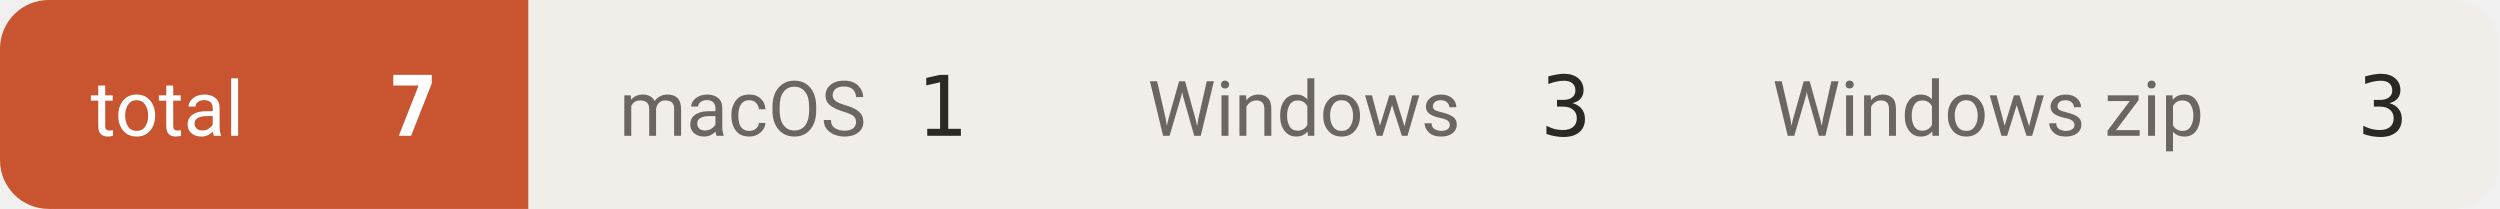
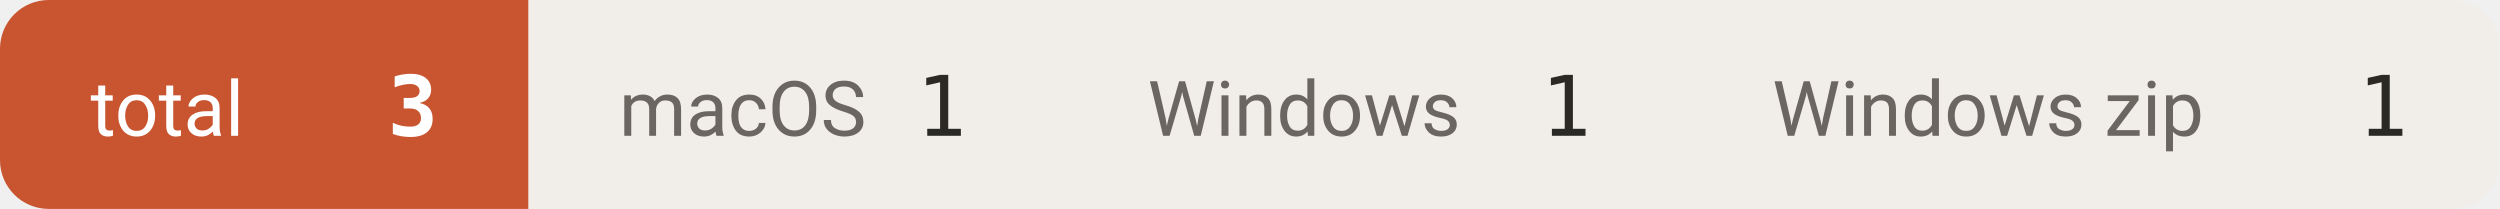
- <svg xmlns="http://www.w3.org/2000/svg" width="359" height="30" viewBox="0 0 359 30" role="img" aria-label="downloads 7">
+ <svg xmlns="http://www.w3.org/2000/svg" width="359" height="30" viewBox="0 0 359 30" role="img" aria-label="downloads 3">
  <defs>
    <clipPath id="c">
      <rect width="359" height="30" rx="7" />
    </clipPath>
  </defs>
  <g clip-path="url(#c)">
    <rect x="0.0" y="0" width="75.9" height="30" fill="#c8552f" />
    <text x="13.0" y="19.5" font-size="11" fill="#ffffff" font-family="-apple-system,BlinkMacSystemFont,'Segoe UI',Roboto,'Helvetica Neue',Arial,'Noto Sans Thai',sans-serif">total</text>
-     <text x="62.9" y="19.5" font-size="12" font-weight="600" fill="#ffffff" text-anchor="end" font-family="ui-monospace,SFMono-Regular,'SF Mono',Menlo,Consolas,monospace">7</text>
+     <text x="62.9" y="19.5" font-size="12" font-weight="600" fill="#ffffff" text-anchor="end" font-family="ui-monospace,SFMono-Regular,'SF Mono',Menlo,Consolas,monospace">3</text>
    <rect x="75.9" y="0" width="75.9" height="30" fill="#f1eeea" />
    <text x="88.9" y="19.5" font-size="11" fill="#6b665f" font-family="-apple-system,BlinkMacSystemFont,'Segoe UI',Roboto,'Helvetica Neue',Arial,'Noto Sans Thai',sans-serif">macOS</text>
    <text x="138.8" y="19.5" font-size="12" font-weight="500" fill="#2b2926" text-anchor="end" font-family="ui-monospace,SFMono-Regular,'SF Mono',Menlo,Consolas,monospace">1</text>
    <rect x="151.8" y="0" width="89.7" height="30" fill="#f1eeea" />
    <text x="164.8" y="19.5" font-size="11" fill="#6b665f" font-family="-apple-system,BlinkMacSystemFont,'Segoe UI',Roboto,'Helvetica Neue',Arial,'Noto Sans Thai',sans-serif">Windows</text>
-     <text x="228.5" y="19.5" font-size="12" font-weight="500" fill="#2b2926" text-anchor="end" font-family="ui-monospace,SFMono-Regular,'SF Mono',Menlo,Consolas,monospace">3</text>
+     <text x="228.5" y="19.5" font-size="12" font-weight="500" fill="#2b2926" text-anchor="end" font-family="ui-monospace,SFMono-Regular,'SF Mono',Menlo,Consolas,monospace">1</text>
    <rect x="241.5" y="0" width="117.3" height="30" fill="#f1eeea" />
    <text x="254.5" y="19.5" font-size="11" fill="#6b665f" font-family="-apple-system,BlinkMacSystemFont,'Segoe UI',Roboto,'Helvetica Neue',Arial,'Noto Sans Thai',sans-serif">Windows zip</text>
-     <text x="345.8" y="19.5" font-size="12" font-weight="500" fill="#2b2926" text-anchor="end" font-family="ui-monospace,SFMono-Regular,'SF Mono',Menlo,Consolas,monospace">3</text>
+     <text x="345.8" y="19.5" font-size="12" font-weight="500" fill="#2b2926" text-anchor="end" font-family="ui-monospace,SFMono-Regular,'SF Mono',Menlo,Consolas,monospace">1</text>
  </g>
</svg>
